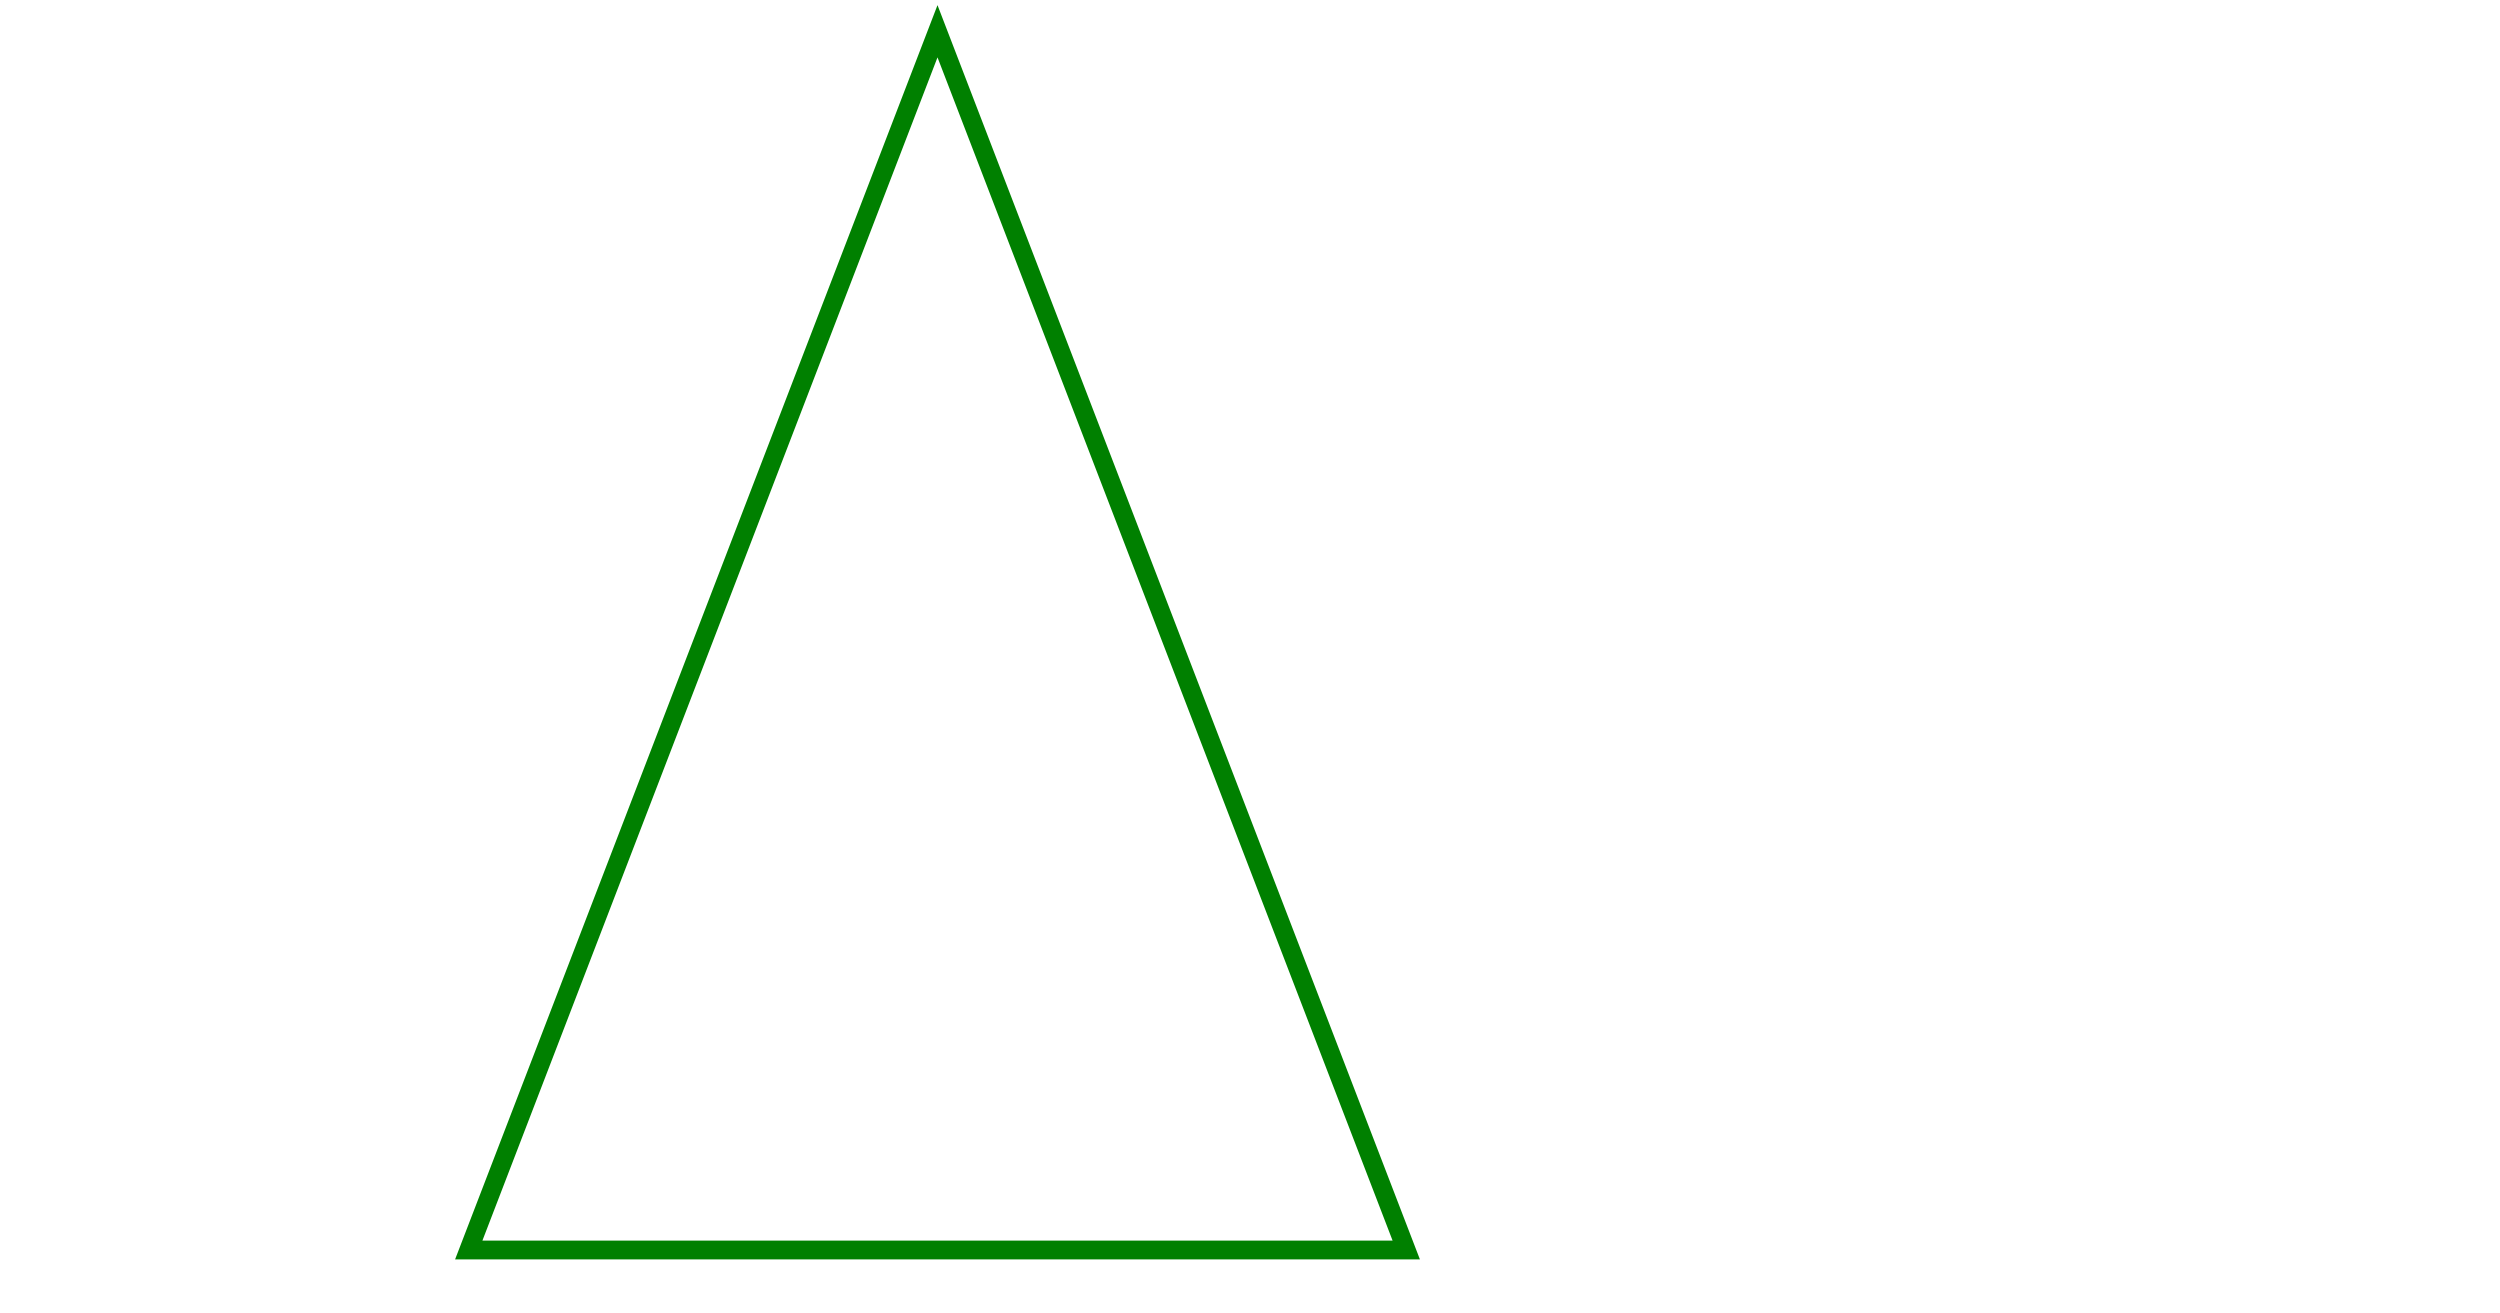
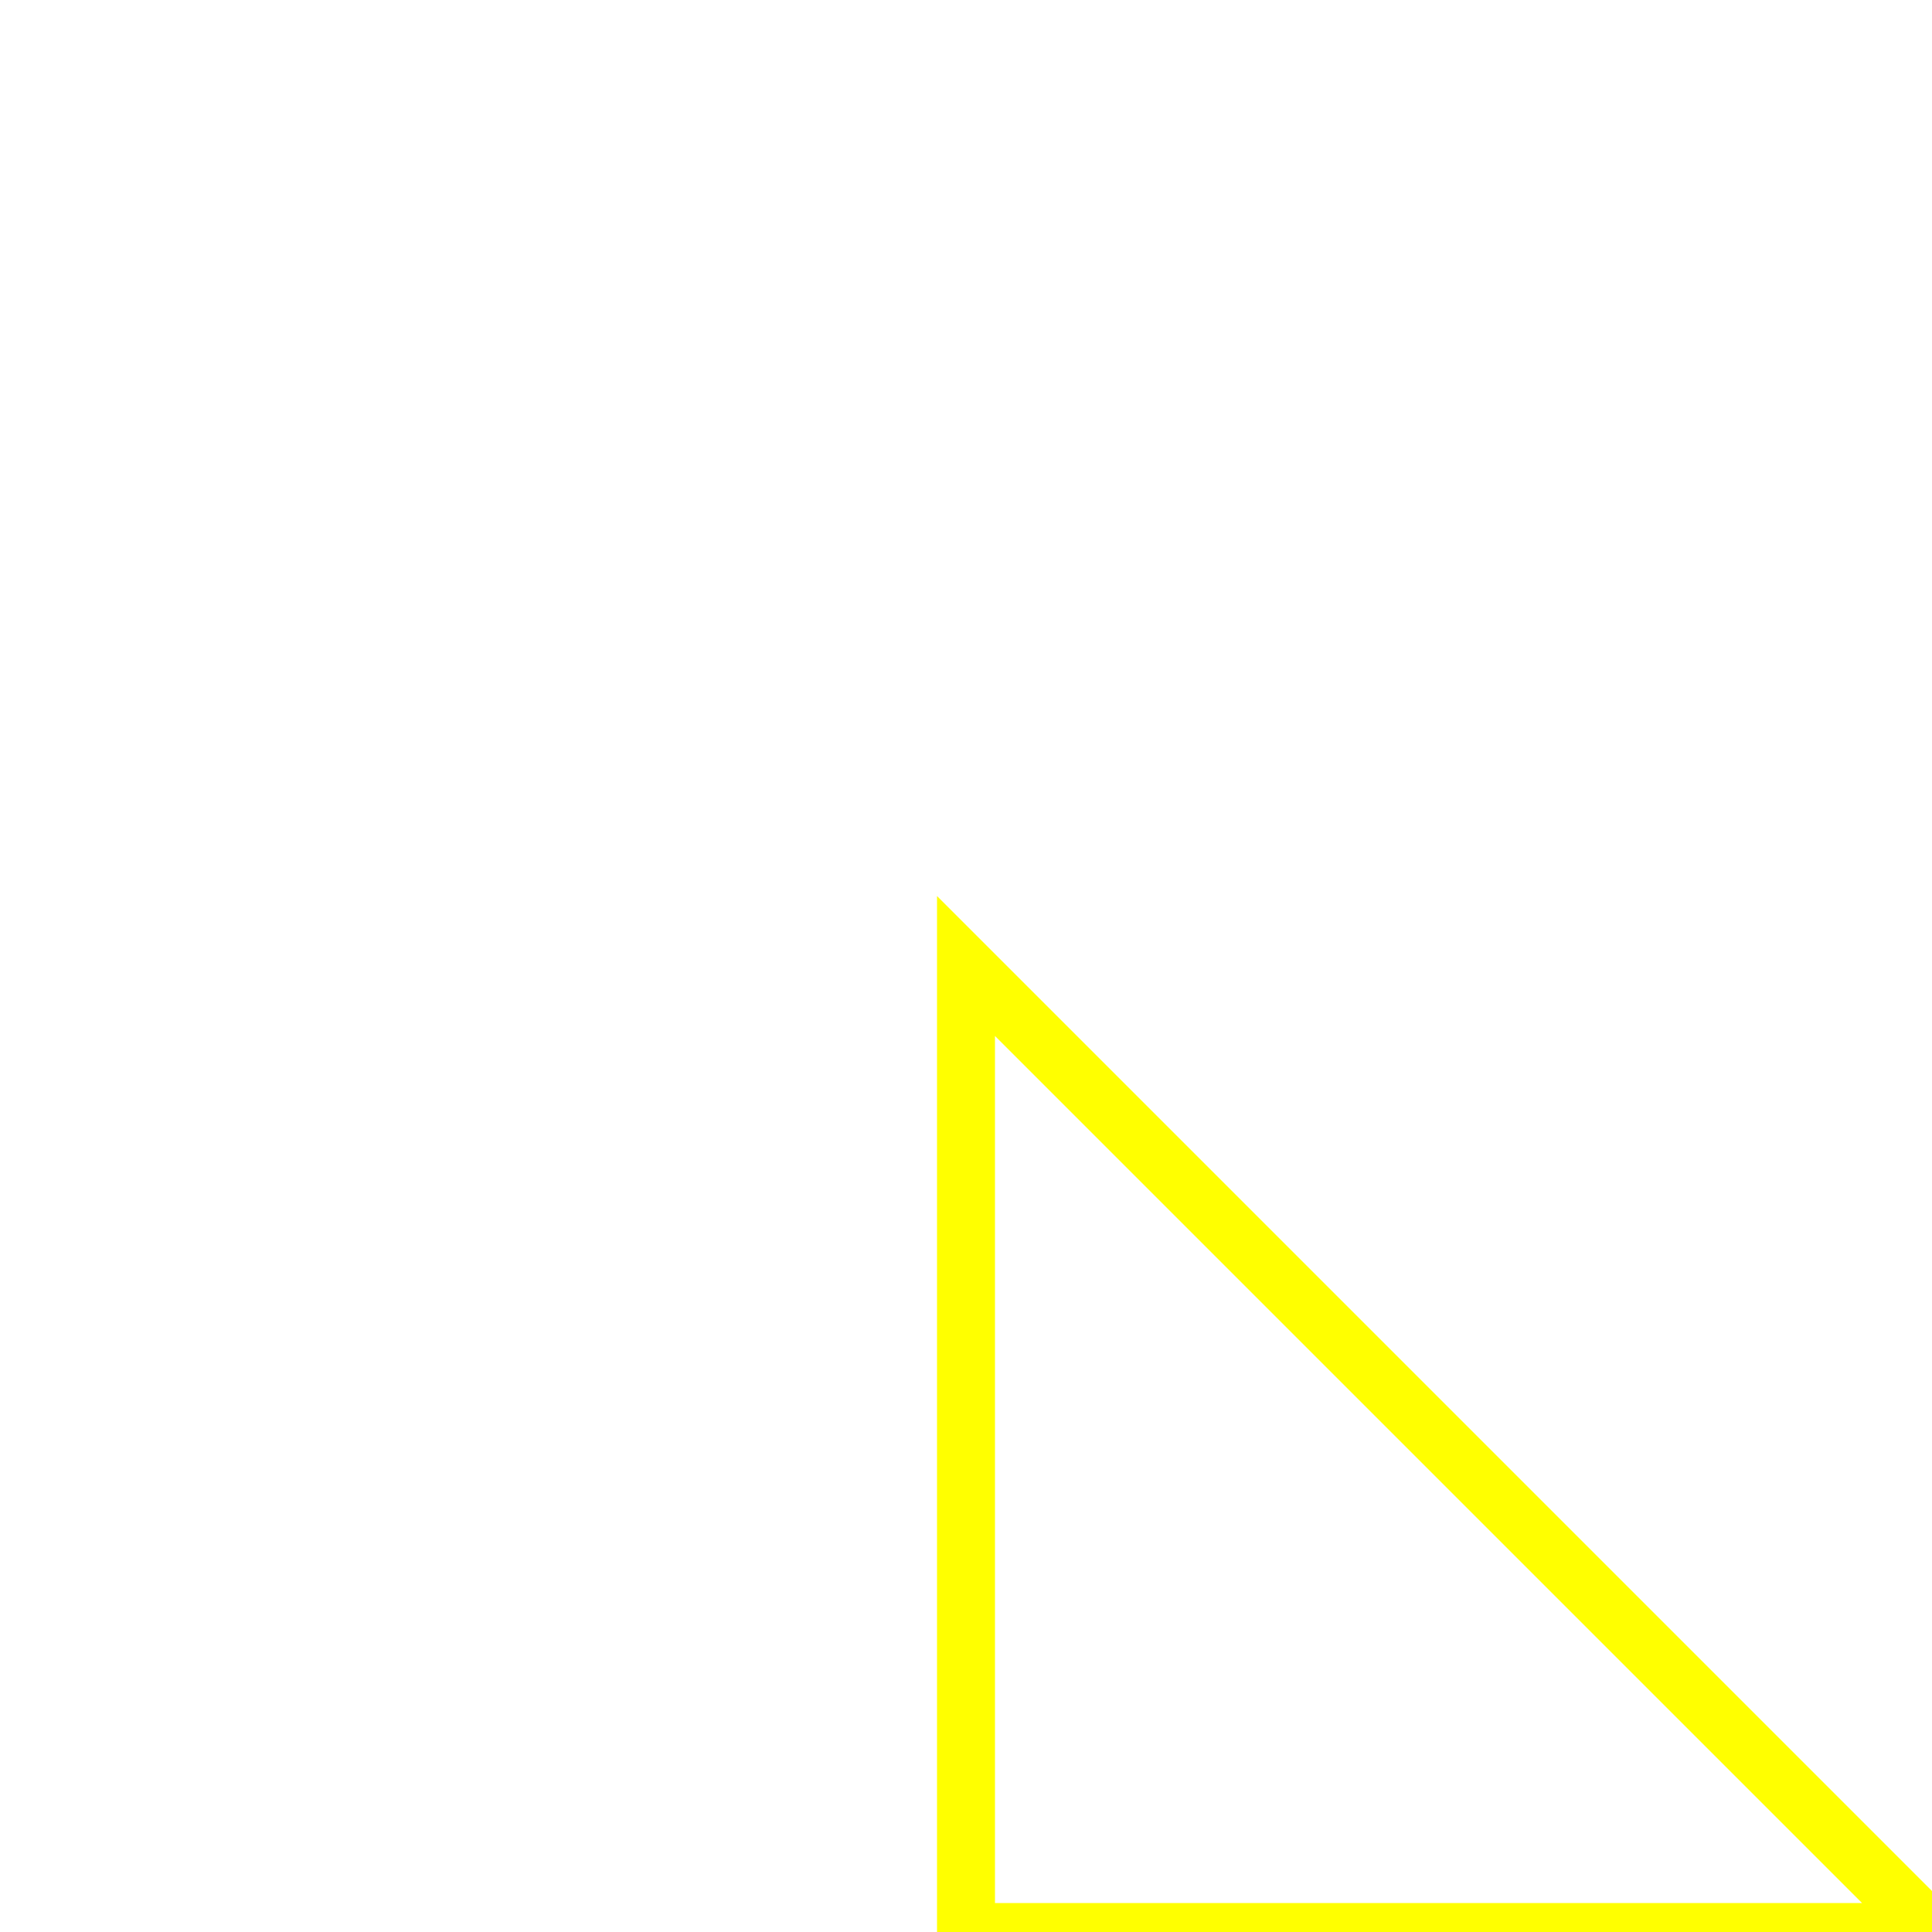
- <svg xmlns="http://www.w3.org/2000/svg" height="210" width="400">
-   <path d="M150 5 L75 200 L225 200 Z" style="fill:none;stroke:green;stroke-width:3" />
+ <svg xmlns="http://www.w3.org/2000/svg" height="100" width="100">
+   <path d="M100 100 l-50 -50 l0 50 Z" stroke="yellow" stroke-width="2" style="fill:none;stroke-width:3" />
</svg>
